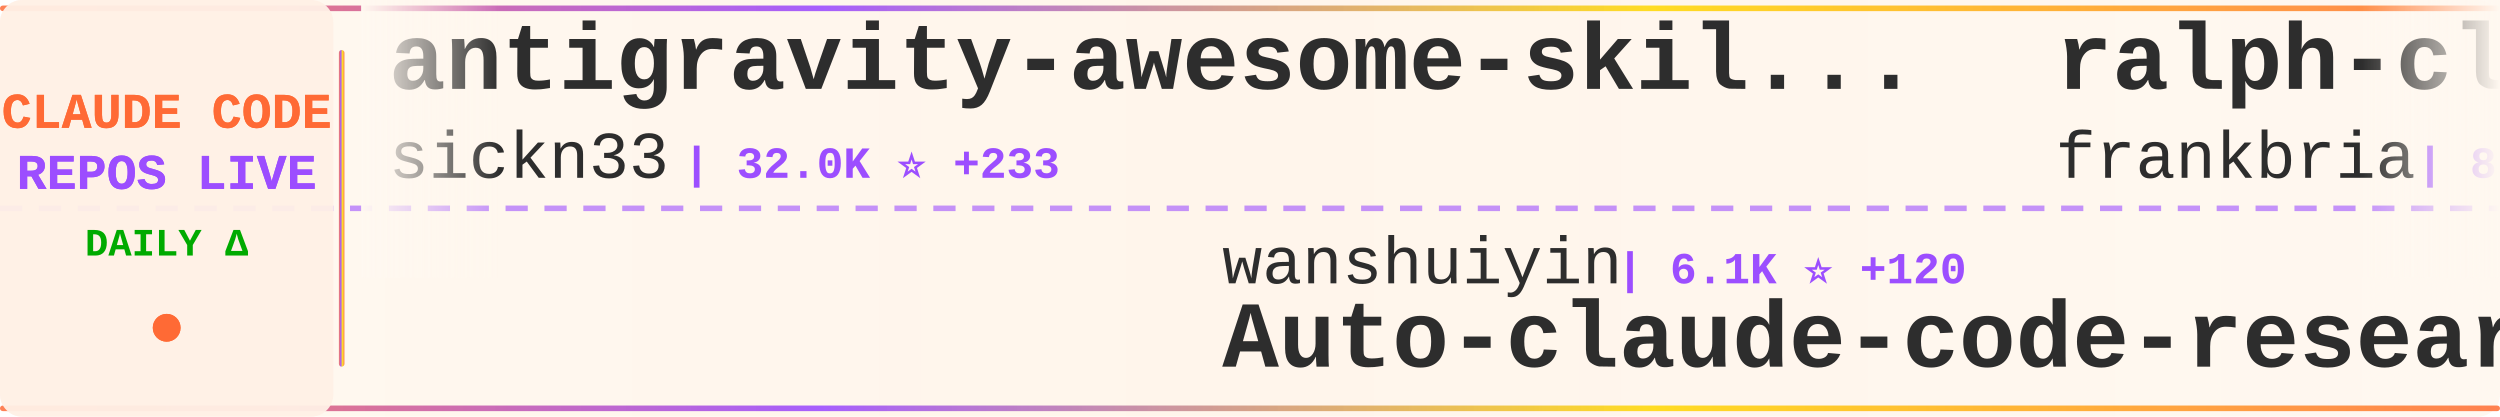
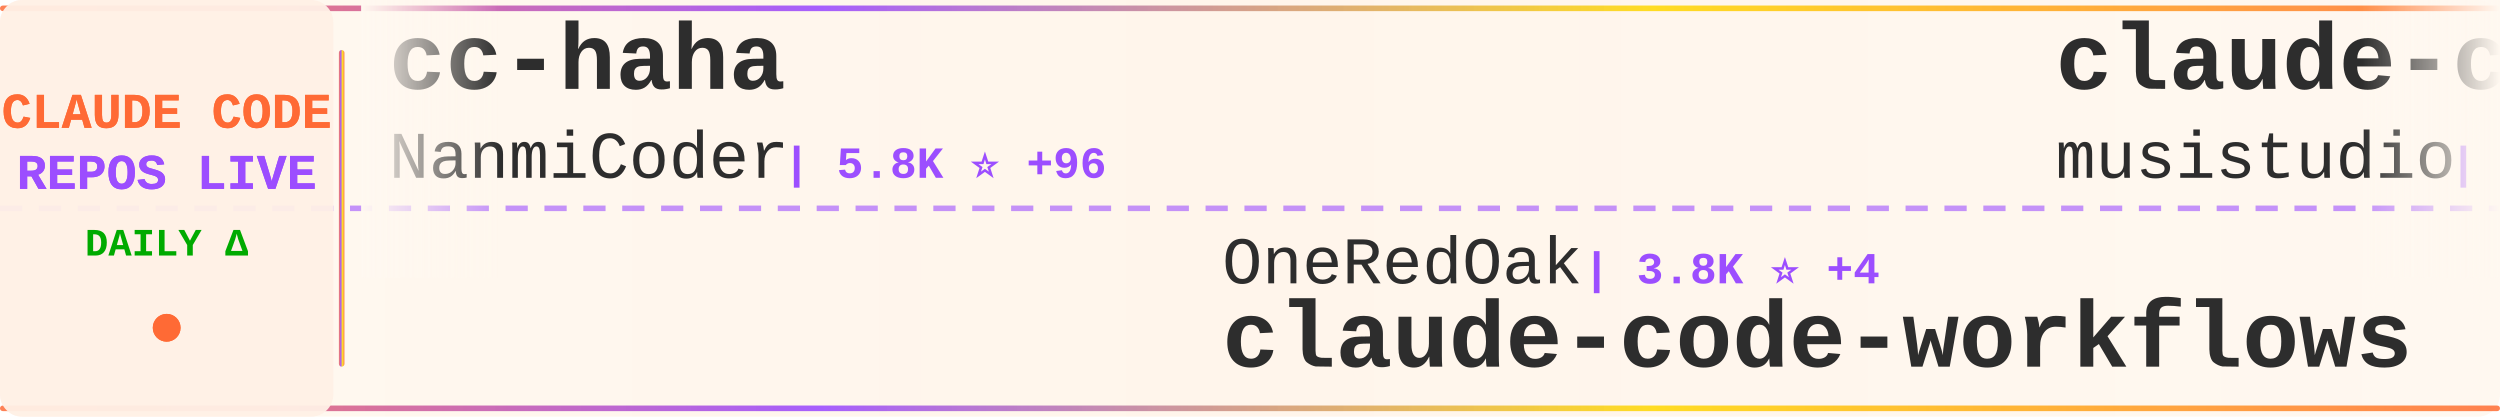
<svg xmlns="http://www.w3.org/2000/svg" width="900" height="150">
  <defs>
    <linearGradient id="tickerBg" x1="0%" y1="0%" x2="100%" y2="0%">
      <stop offset="0%" style="stop-color:#fff8f0;stop-opacity:0.98" />
      <stop offset="50%" style="stop-color:#fff5eb;stop-opacity:1" />
      <stop offset="100%" style="stop-color:#fff8f0;stop-opacity:0.98" />
    </linearGradient>
    <linearGradient id="borderGrad" x1="0%" y1="0%" x2="100%" y2="0%">
      <stop offset="0%" style="stop-color:#FF6B35;stop-opacity:0.85">
        <animate attributeName="stop-opacity" values="0.85;1;0.85" dur="2s" repeatCount="indefinite" />
      </stop>
      <stop offset="33%" style="stop-color:#9C4EFF;stop-opacity:0.9">
        <animate attributeName="stop-opacity" values="0.9;1;0.9" dur="2.2s" repeatCount="indefinite" />
      </stop>
      <stop offset="66%" style="stop-color:#FFD700;stop-opacity:0.85">
        <animate attributeName="stop-opacity" values="0.85;1;0.85" dur="1.8s" repeatCount="indefinite" />
      </stop>
      <stop offset="100%" style="stop-color:#FF6B35;stop-opacity:0.85">
        <animate attributeName="stop-opacity" values="0.85;1;0.85" dur="2s" repeatCount="indefinite" />
      </stop>
    </linearGradient>
    <filter id="textGlow">
      <feGaussianBlur stdDeviation="0.15" result="coloredBlur" />
      <feMerge>
        <feMergeNode in="coloredBlur" />
        <feMergeNode in="SourceGraphic" />
      </feMerge>
    </filter>
    <filter id="metricGlow">
      <feGaussianBlur stdDeviation="0.2" result="coloredBlur" />
      <feMerge>
        <feMergeNode in="coloredBlur" />
        <feMergeNode in="SourceGraphic" />
      </feMerge>
    </filter>
    <linearGradient id="leftFade" x1="0%" y1="0%" x2="100%" y2="0%">
      <stop offset="0%" style="stop-color:#fff8f0;stop-opacity:1" />
      <stop offset="100%" style="stop-color:#fff8f0;stop-opacity:0" />
    </linearGradient>
    <linearGradient id="rightFade" x1="0%" y1="0%" x2="100%" y2="0%">
      <stop offset="0%" style="stop-color:#fff8f0;stop-opacity:0" />
      <stop offset="100%" style="stop-color:#fff8f0;stop-opacity:1" />
    </linearGradient>
  </defs>
  <rect width="900" height="150" fill="url(#tickerBg)" rx="8" />
  <rect x="0" y="2" width="900" height="2" fill="url(#borderGrad)" rx="1" />
  <rect x="0" y="146" width="900" height="2" fill="url(#borderGrad)" rx="1" />
  <line x1="0" y1="75" x2="900" y2="75" stroke="#9C4EFF" stroke-width="2" stroke-dasharray="8 6" opacity="0.6" />
  <rect x="0" y="0" width="120" height="150" fill="#fff0e6" opacity="0.95" rx="8" />
  <text x="60" y="46" font-family="'Courier New', monospace" font-size="18" font-weight="bold" fill="#FF6B35" text-anchor="middle" filter="url(#textGlow)">
    CLAUDE CODE
  </text>
  <text x="60" y="68" font-family="'Courier New', monospace" font-size="18" font-weight="bold" fill="#9C4EFF" text-anchor="middle" filter="url(#textGlow)">
    REPOS LIVE
  </text>
  <text x="60" y="92" font-family="'Courier New', monospace" font-size="14" font-weight="bold" fill="#00aa00" text-anchor="middle">
    DAILY Δ
  </text>
  <circle cx="60" cy="118" r="5" fill="#FF6B35" filter="url(#metricGlow)">
    <animate attributeName="r" values="4;6;4" dur="1.5s" repeatCount="indefinite" />
    <animate attributeName="opacity" values="0.6;1;0.6" dur="1.5s" repeatCount="indefinite" />
  </circle>
  <rect x="122" y="18" width="2" height="114" fill="url(#borderGrad)" rx="1" />
  <clipPath id="tickerClip">
    <rect x="130" y="0" width="770" height="150" />
  </clipPath>
  <g clip-path="url(#tickerClip)">
    <g id="tickerItems">
      <animateTransform attributeName="transform" attributeType="XML" type="translate" from="0 0" to="-3000 0" dur="54s" repeatCount="indefinite" />
      <g transform="translate(0, 0)">
-         <text x="140" y="32" font-family="'Courier New', monospace" font-size="34" font-weight="bold" fill="#2d2d2d">antigravity-awesome-skil...</text>
-         <text x="140" y="64" font-family="'Courier New', monospace" font-size="24" font-weight="normal" fill="#2d2d2d" opacity="1.0">sickn33</text>
-         <text x="246" y="64" font-family="'Courier New', monospace" font-size="16" font-weight="bold" fill="#9C4EFF"> | 32.0K ⭐ +233</text>
+         <text x="140" y="32" font-family="'Courier New', monospace" font-size="34" font-weight="bold" fill="#2d2d2d">cc-haha</text>
+         <text x="140" y="64" font-family="'Courier New', monospace" font-size="24" font-weight="normal" fill="#2d2d2d" opacity="1.0">NanmiCoder</text>
+         <text x="282" y="64" font-family="'Courier New', monospace" font-size="16" font-weight="bold" fill="#9C4EFF"> | 5.8K ⭐ +96</text>
      </g>
      <g transform="translate(300, 0)">
-         <text x="140" y="102" font-family="'Courier New', monospace" font-size="24" font-weight="normal" fill="#2d2d2d" opacity="1.0">wanshuiyin</text>
-         <text x="282" y="102" font-family="'Courier New', monospace" font-size="16" font-weight="bold" fill="#9C4EFF"> | 6.1K ⭐ +120</text>
-         <text x="140" y="132" font-family="'Courier New', monospace" font-size="34" font-weight="bold" fill="#2d2d2d">Auto-claude-code-researc...</text>
+         <text x="140" y="102" font-family="'Courier New', monospace" font-size="24" font-weight="normal" fill="#2d2d2d" opacity="1.0">OneRedOak</text>
+         <text x="270" y="102" font-family="'Courier New', monospace" font-size="16" font-weight="bold" fill="#9C4EFF"> | 3.8K ⭐ +4</text>
+         <text x="140" y="132" font-family="'Courier New', monospace" font-size="34" font-weight="bold" fill="#2d2d2d">claude-code-workflows</text>
      </g>
      <g transform="translate(600, 0)">
-         <text x="140" y="32" font-family="'Courier New', monospace" font-size="34" font-weight="bold" fill="#2d2d2d">ralph-claude-code</text>
-         <text x="140" y="64" font-family="'Courier New', monospace" font-size="24" font-weight="normal" fill="#2d2d2d" opacity="1.0">frankbria</text>
-         <text x="270" y="64" font-family="'Courier New', monospace" font-size="16" font-weight="bold" fill="#9C4EFF"> | 8.6K ⭐ +23</text>
+         <text x="140" y="32" font-family="'Courier New', monospace" font-size="34" font-weight="bold" fill="#2d2d2d">claude-code-router</text>
+         <text x="140" y="64" font-family="'Courier New', monospace" font-size="24" font-weight="normal" fill="#2d2d2d" opacity="1.0">musistudio</text>
+         <text x="282" y="64" font-family="'Courier New', monospace" font-size="16" font-weight="bold" fill="#9C4EFF"> | 31.9K ⭐ +77</text>
      </g>
      <g transform="translate(900, 0)">
-         <text x="140" y="102" font-family="'Courier New', monospace" font-size="24" font-weight="normal" fill="#2d2d2d" opacity="1.0">affaan-m</text>
-         <text x="258" y="102" font-family="'Courier New', monospace" font-size="16" font-weight="bold" fill="#9C4EFF"> | 149.8K ⭐ +1.6K</text>
-         <text x="140" y="132" font-family="'Courier New', monospace" font-size="34" font-weight="bold" fill="#2d2d2d">everything-claude-code</text>
+         <text x="140" y="102" font-family="'Courier New', monospace" font-size="24" font-weight="normal" fill="#2d2d2d" opacity="1.0">fuergaosi233</text>
+         <text x="306" y="102" font-family="'Courier New', monospace" font-size="16" font-weight="bold" fill="#9C4EFF"> | 2.4K ⭐ +7</text>
+         <text x="140" y="132" font-family="'Courier New', monospace" font-size="34" font-weight="bold" fill="#2d2d2d">claude-code-proxy</text>
      </g>
      <g transform="translate(1200, 0)">
-         <text x="140" y="32" font-family="'Courier New', monospace" font-size="34" font-weight="bold" fill="#2d2d2d">Claude-Code</text>
-         <text x="140" y="64" font-family="'Courier New', monospace" font-size="24" font-weight="normal" fill="#2d2d2d" opacity="1.0">pengchengneo</text>
-         <text x="306" y="64" font-family="'Courier New', monospace" font-size="16" font-weight="bold" fill="#9C4EFF"> | 1.1K ⭐ +14</text>
+         <text x="140" y="32" font-family="'Courier New', monospace" font-size="34" font-weight="bold" fill="#2d2d2d">claude-code-cli</text>
+         <text x="140" y="64" font-family="'Courier New', monospace" font-size="24" font-weight="normal" fill="#2d2d2d" opacity="1.0">huangserva</text>
+         <text x="282" y="64" font-family="'Courier New', monospace" font-size="16" font-weight="bold" fill="#9C4EFF"> | 546 ⭐ +3</text>
      </g>
      <g transform="translate(1500, 0)">
-         <text x="140" y="102" font-family="'Courier New', monospace" font-size="24" font-weight="normal" fill="#2d2d2d" opacity="1.0">anthropics</text>
-         <text x="282" y="102" font-family="'Courier New', monospace" font-size="16" font-weight="bold" fill="#9C4EFF"> | 4.2K ⭐ +12</text>
-         <text x="140" y="132" font-family="'Courier New', monospace" font-size="34" font-weight="bold" fill="#2d2d2d">claude-code-security-rev...</text>
+         <text x="140" y="102" font-family="'Courier New', monospace" font-size="24" font-weight="normal" fill="#2d2d2d" opacity="1.0">ykdojo</text>
+         <text x="234" y="102" font-family="'Courier New', monospace" font-size="16" font-weight="bold" fill="#9C4EFF"> | 7.3K ⭐ +50</text>
+         <text x="140" y="132" font-family="'Courier New', monospace" font-size="34" font-weight="bold" fill="#2d2d2d">claude-code-tips</text>
      </g>
      <g transform="translate(1800, 0)">
-         <text x="140" y="32" font-family="'Courier New', monospace" font-size="34" font-weight="bold" fill="#2d2d2d">claude-code-source</text>
-         <text x="140" y="64" font-family="'Courier New', monospace" font-size="24" font-weight="normal" fill="#2d2d2d" opacity="1.0">hangsman</text>
-         <text x="258" y="64" font-family="'Courier New', monospace" font-size="16" font-weight="bold" fill="#9C4EFF"> | 752 ⭐ +2</text>
+         <text x="140" y="32" font-family="'Courier New', monospace" font-size="34" font-weight="bold" fill="#2d2d2d">my-claude-code-setup</text>
+         <text x="140" y="64" font-family="'Courier New', monospace" font-size="24" font-weight="normal" fill="#2d2d2d" opacity="1.0">centminmod</text>
+         <text x="282" y="64" font-family="'Courier New', monospace" font-size="16" font-weight="bold" fill="#9C4EFF"> | 2.2K ⭐ +4</text>
      </g>
      <g transform="translate(2100, 0)">
-         <text x="140" y="102" font-family="'Courier New', monospace" font-size="24" font-weight="normal" fill="#2d2d2d" opacity="1.0">qwibitai</text>
-         <text x="258" y="102" font-family="'Courier New', monospace" font-size="16" font-weight="bold" fill="#9C4EFF"> | 27.0K ⭐ +86</text>
-         <text x="140" y="132" font-family="'Courier New', monospace" font-size="34" font-weight="bold" fill="#2d2d2d">nanoclaw</text>
+         <text x="140" y="102" font-family="'Courier New', monospace" font-size="24" font-weight="normal" fill="#2d2d2d" opacity="1.0">JrCx7scC</text>
+         <text x="258" y="102" font-family="'Courier New', monospace" font-size="16" font-weight="bold" fill="#9C4EFF"> | 323 ⭐ +4</text>
+         <text x="140" y="132" font-family="'Courier New', monospace" font-size="34" font-weight="bold" fill="#2d2d2d">claude-code-source</text>
      </g>
      <g transform="translate(2400, 0)">
-         <text x="140" y="32" font-family="'Courier New', monospace" font-size="34" font-weight="bold" fill="#2d2d2d">claude-code-rust</text>
-         <text x="140" y="64" font-family="'Courier New', monospace" font-size="24" font-weight="normal" fill="#2d2d2d" opacity="1.0">lorryjovens-hub</text>
-         <text x="342" y="64" font-family="'Courier New', monospace" font-size="16" font-weight="bold" fill="#9C4EFF"> | 1.3K ⭐ +22</text>
+         <text x="140" y="32" font-family="'Courier New', monospace" font-size="34" font-weight="bold" fill="#2d2d2d">claude-code-spec-workflo...</text>
+         <text x="140" y="64" font-family="'Courier New', monospace" font-size="24" font-weight="normal" fill="#2d2d2d" opacity="1.0">Pimzino</text>
+         <text x="246" y="64" font-family="'Courier New', monospace" font-size="16" font-weight="bold" fill="#9C4EFF"> | 3.6K ⭐ +5</text>
      </g>
      <g transform="translate(2700, 0)">
-         <text x="140" y="102" font-family="'Courier New', monospace" font-size="24" font-weight="normal" fill="#2d2d2d" opacity="1.0">shanraisshan</text>
-         <text x="306" y="102" font-family="'Courier New', monospace" font-size="16" font-weight="bold" fill="#9C4EFF"> | 35.3K ⭐ +1.4K</text>
-         <text x="140" y="132" font-family="'Courier New', monospace" font-size="34" font-weight="bold" fill="#2d2d2d">claude-code-best-practic...</text>
+         <text x="140" y="102" font-family="'Courier New', monospace" font-size="24" font-weight="normal" fill="#2d2d2d" opacity="1.0">pedrohcgs</text>
+         <text x="270" y="102" font-family="'Courier New', monospace" font-size="16" font-weight="bold" fill="#9C4EFF"> | 888 ⭐ +17</text>
+         <text x="140" y="132" font-family="'Courier New', monospace" font-size="34" font-weight="bold" fill="#2d2d2d">claude-code-my-workflow</text>
      </g>
      <g transform="translate(3000, 0)">
-         <text x="140" y="32" font-family="'Courier New', monospace" font-size="34" font-weight="bold" fill="#2d2d2d">antigravity-awesome-skil...</text>
-         <text x="140" y="64" font-family="'Courier New', monospace" font-size="24" font-weight="normal" fill="#2d2d2d" opacity="1.0">sickn33</text>
-         <text x="246" y="64" font-family="'Courier New', monospace" font-size="16" font-weight="bold" fill="#9C4EFF"> | 32.0K ⭐ +233</text>
+         <text x="140" y="32" font-family="'Courier New', monospace" font-size="34" font-weight="bold" fill="#2d2d2d">cc-haha</text>
+         <text x="140" y="64" font-family="'Courier New', monospace" font-size="24" font-weight="normal" fill="#2d2d2d" opacity="1.0">NanmiCoder</text>
+         <text x="282" y="64" font-family="'Courier New', monospace" font-size="16" font-weight="bold" fill="#9C4EFF"> | 5.8K ⭐ +96</text>
      </g>
      <g transform="translate(3300, 0)">
-         <text x="140" y="102" font-family="'Courier New', monospace" font-size="24" font-weight="normal" fill="#2d2d2d" opacity="1.0">wanshuiyin</text>
-         <text x="282" y="102" font-family="'Courier New', monospace" font-size="16" font-weight="bold" fill="#9C4EFF"> | 6.1K ⭐ +120</text>
-         <text x="140" y="132" font-family="'Courier New', monospace" font-size="34" font-weight="bold" fill="#2d2d2d">Auto-claude-code-researc...</text>
+         <text x="140" y="102" font-family="'Courier New', monospace" font-size="24" font-weight="normal" fill="#2d2d2d" opacity="1.0">OneRedOak</text>
+         <text x="270" y="102" font-family="'Courier New', monospace" font-size="16" font-weight="bold" fill="#9C4EFF"> | 3.8K ⭐ +4</text>
+         <text x="140" y="132" font-family="'Courier New', monospace" font-size="34" font-weight="bold" fill="#2d2d2d">claude-code-workflows</text>
      </g>
      <g transform="translate(3600, 0)">
-         <text x="140" y="32" font-family="'Courier New', monospace" font-size="34" font-weight="bold" fill="#2d2d2d">ralph-claude-code</text>
-         <text x="140" y="64" font-family="'Courier New', monospace" font-size="24" font-weight="normal" fill="#2d2d2d" opacity="1.0">frankbria</text>
-         <text x="270" y="64" font-family="'Courier New', monospace" font-size="16" font-weight="bold" fill="#9C4EFF"> | 8.6K ⭐ +23</text>
+         <text x="140" y="32" font-family="'Courier New', monospace" font-size="34" font-weight="bold" fill="#2d2d2d">claude-code-router</text>
+         <text x="140" y="64" font-family="'Courier New', monospace" font-size="24" font-weight="normal" fill="#2d2d2d" opacity="1.0">musistudio</text>
+         <text x="282" y="64" font-family="'Courier New', monospace" font-size="16" font-weight="bold" fill="#9C4EFF"> | 31.9K ⭐ +77</text>
      </g>
      <g transform="translate(3900, 0)">
-         <text x="140" y="102" font-family="'Courier New', monospace" font-size="24" font-weight="normal" fill="#2d2d2d" opacity="1.0">affaan-m</text>
-         <text x="258" y="102" font-family="'Courier New', monospace" font-size="16" font-weight="bold" fill="#9C4EFF"> | 149.8K ⭐ +1.6K</text>
-         <text x="140" y="132" font-family="'Courier New', monospace" font-size="34" font-weight="bold" fill="#2d2d2d">everything-claude-code</text>
+         <text x="140" y="102" font-family="'Courier New', monospace" font-size="24" font-weight="normal" fill="#2d2d2d" opacity="1.0">fuergaosi233</text>
+         <text x="306" y="102" font-family="'Courier New', monospace" font-size="16" font-weight="bold" fill="#9C4EFF"> | 2.4K ⭐ +7</text>
+         <text x="140" y="132" font-family="'Courier New', monospace" font-size="34" font-weight="bold" fill="#2d2d2d">claude-code-proxy</text>
      </g>
    </g>
  </g>
  <rect x="130" y="0" width="50" height="100" fill="url(#leftFade)" />
  <rect x="850" y="0" width="50" height="100" fill="url(#rightFade)" />
</svg>
